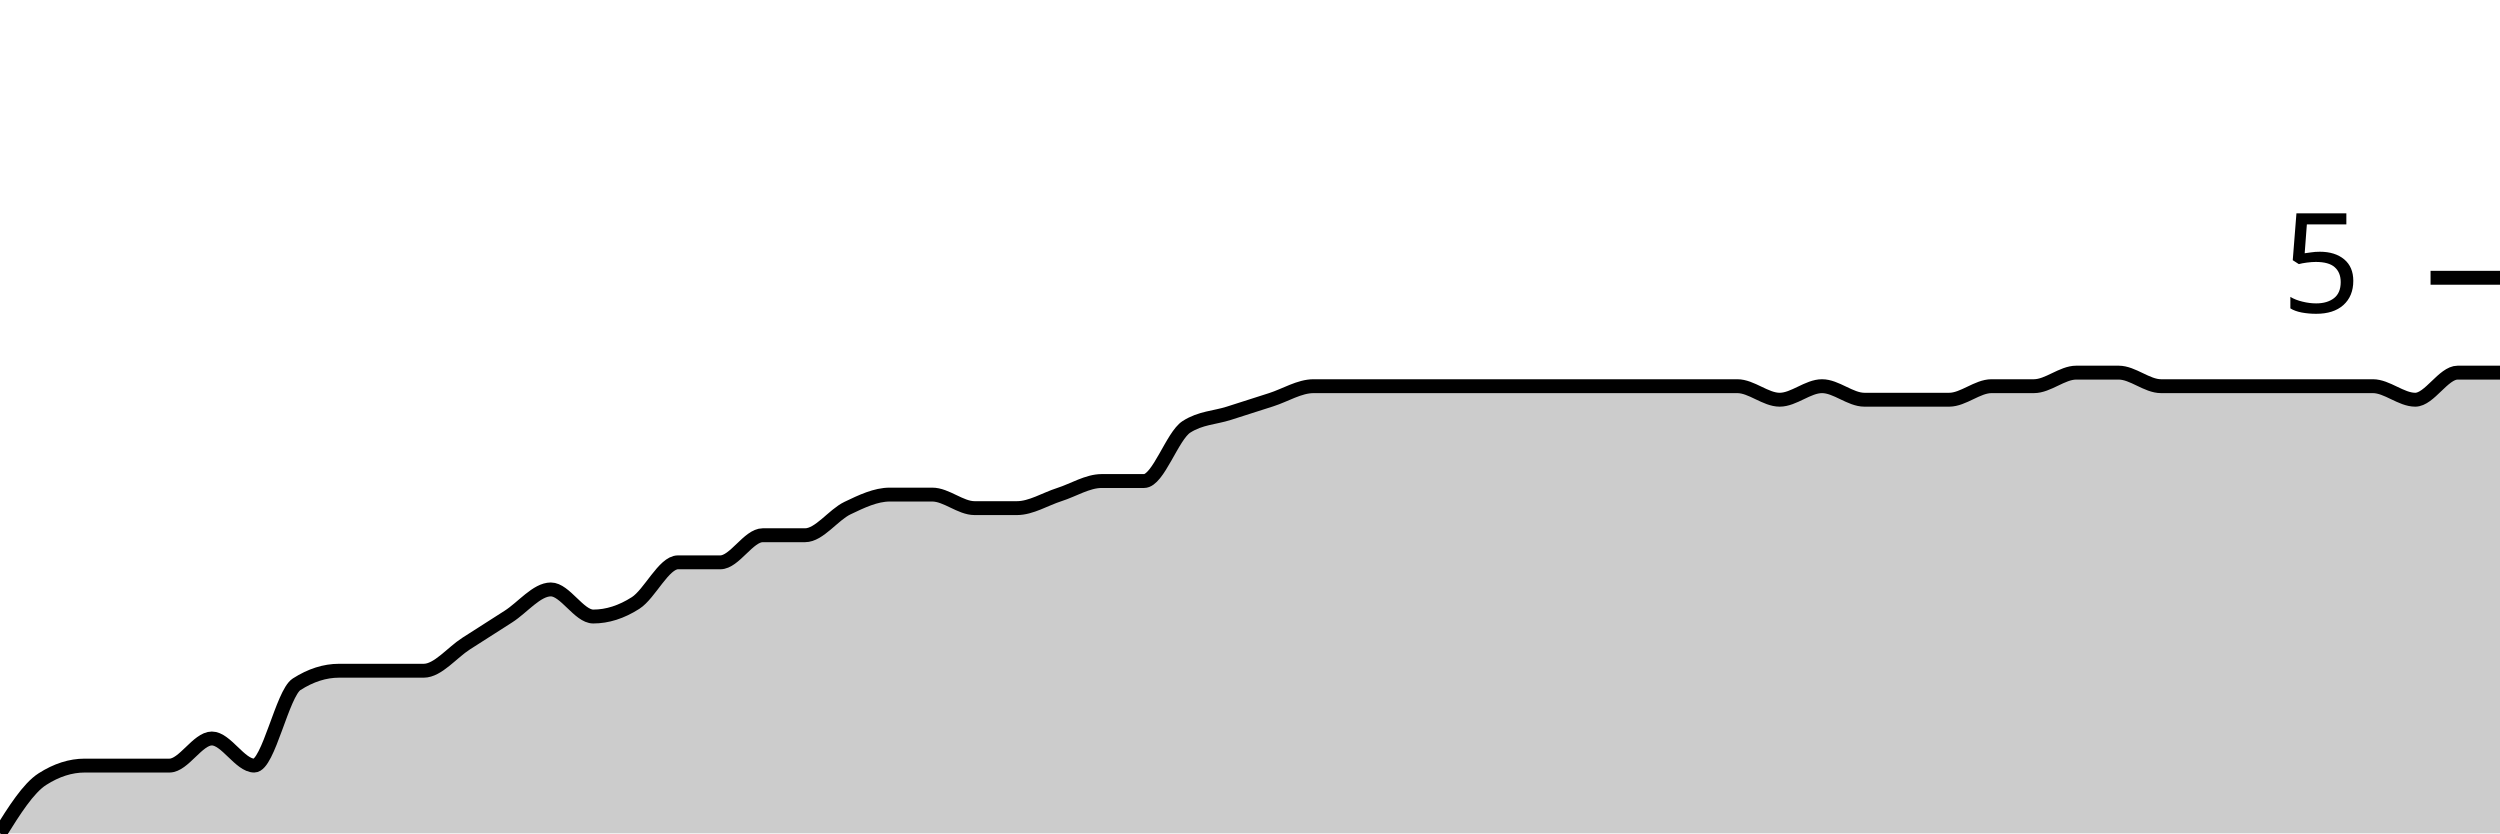
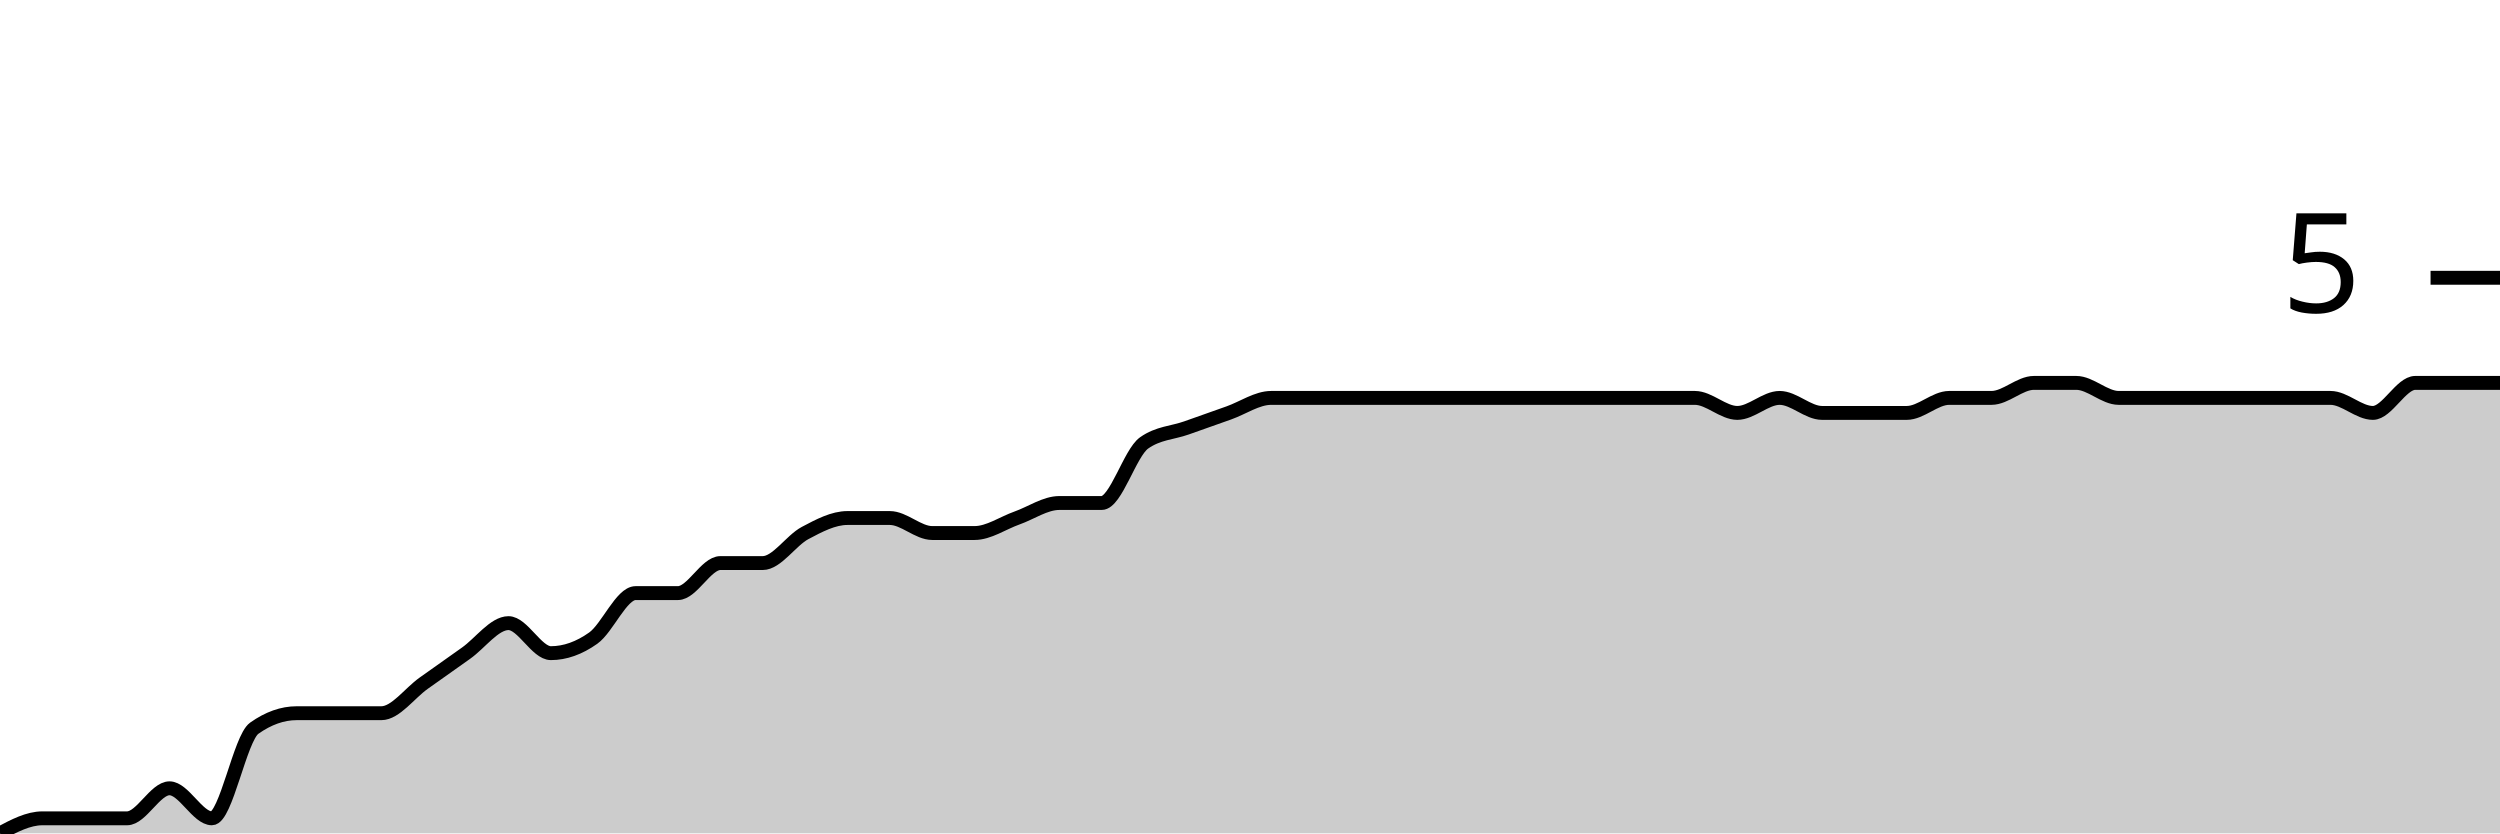
<svg xmlns="http://www.w3.org/2000/svg" viewBox="0 0 180 60">
  <g transform="translate(0,20)">
-     <path class="area" fill="rgba(0, 0, 0, 0.2)" d="M0,40C1.017,38.374,2.034,36.748,3.051,36.098C4.068,35.447,5.085,35.122,6.102,35.122C7.119,35.122,8.136,35.122,9.153,35.122C10.169,35.122,11.186,35.122,12.203,35.122C13.22,35.122,14.237,33.171,15.254,33.171C16.271,33.171,17.288,35.122,18.305,35.122C19.322,35.122,20.339,29.919,21.356,29.268C22.373,28.618,23.39,28.293,24.407,28.293C25.424,28.293,26.441,28.293,27.458,28.293C28.475,28.293,29.492,28.293,30.508,28.293C31.525,28.293,32.542,26.992,33.559,26.341C34.576,25.691,35.593,25.041,36.61,24.39C37.627,23.74,38.644,22.439,39.661,22.439C40.678,22.439,41.695,24.39,42.712,24.39C43.729,24.39,44.746,24.065,45.763,23.415C46.78,22.764,47.797,20.488,48.814,20.488C49.831,20.488,50.847,20.488,51.864,20.488C52.881,20.488,53.898,18.537,54.915,18.537C55.932,18.537,56.949,18.537,57.966,18.537C58.983,18.537,60,17.073,61.017,16.585C62.034,16.098,63.051,15.61,64.068,15.61C65.085,15.61,66.102,15.61,67.119,15.61C68.136,15.61,69.153,16.585,70.169,16.585C71.186,16.585,72.203,16.585,73.22,16.585C74.237,16.585,75.254,15.935,76.271,15.61C77.288,15.285,78.305,14.634,79.322,14.634C80.339,14.634,81.356,14.634,82.373,14.634C83.39,14.634,84.407,11.382,85.424,10.732C86.441,10.081,87.458,10.081,88.475,9.756C89.492,9.431,90.508,9.106,91.525,8.78C92.542,8.455,93.559,7.805,94.576,7.805C95.593,7.805,96.61,7.805,97.627,7.805C98.644,7.805,99.661,7.805,100.678,7.805C101.695,7.805,102.712,7.805,103.729,7.805C104.746,7.805,105.763,7.805,106.78,7.805C107.797,7.805,108.814,7.805,109.831,7.805C110.847,7.805,111.864,7.805,112.881,7.805C113.898,7.805,114.915,7.805,115.932,7.805C116.949,7.805,117.966,7.805,118.983,7.805C120,7.805,121.017,7.805,122.034,7.805C123.051,7.805,124.068,7.805,125.085,7.805C126.102,7.805,127.119,8.78,128.136,8.78C129.153,8.78,130.169,7.805,131.186,7.805C132.203,7.805,133.22,8.78,134.237,8.78C135.254,8.78,136.271,8.78,137.288,8.78C138.305,8.78,139.322,8.78,140.339,8.78C141.356,8.78,142.373,7.805,143.39,7.805C144.407,7.805,145.424,7.805,146.441,7.805C147.458,7.805,148.475,6.829,149.492,6.829C150.508,6.829,151.525,6.829,152.542,6.829C153.559,6.829,154.576,7.805,155.593,7.805C156.61,7.805,157.627,7.805,158.644,7.805C159.661,7.805,160.678,7.805,161.695,7.805C162.712,7.805,163.729,7.805,164.746,7.805C165.763,7.805,166.78,7.805,167.797,7.805C168.814,7.805,169.831,7.805,170.847,7.805C171.864,7.805,172.881,8.78,173.898,8.78C174.915,8.78,175.932,6.829,176.949,6.829C177.966,6.829,178.983,6.829,180,6.829L180,40C178.983,40,177.966,40,176.949,40C175.932,40,174.915,40,173.898,40C172.881,40,171.864,40,170.847,40C169.831,40,168.814,40,167.797,40C166.78,40,165.763,40,164.746,40C163.729,40,162.712,40,161.695,40C160.678,40,159.661,40,158.644,40C157.627,40,156.61,40,155.593,40C154.576,40,153.559,40,152.542,40C151.525,40,150.508,40,149.492,40C148.475,40,147.458,40,146.441,40C145.424,40,144.407,40,143.39,40C142.373,40,141.356,40,140.339,40C139.322,40,138.305,40,137.288,40C136.271,40,135.254,40,134.237,40C133.22,40,132.203,40,131.186,40C130.169,40,129.153,40,128.136,40C127.119,40,126.102,40,125.085,40C124.068,40,123.051,40,122.034,40C121.017,40,120,40,118.983,40C117.966,40,116.949,40,115.932,40C114.915,40,113.898,40,112.881,40C111.864,40,110.847,40,109.831,40C108.814,40,107.797,40,106.78,40C105.763,40,104.746,40,103.729,40C102.712,40,101.695,40,100.678,40C99.661,40,98.644,40,97.627,40C96.61,40,95.593,40,94.576,40C93.559,40,92.542,40,91.525,40C90.508,40,89.492,40,88.475,40C87.458,40,86.441,40,85.424,40C84.407,40,83.39,40,82.373,40C81.356,40,80.339,40,79.322,40C78.305,40,77.288,40,76.271,40C75.254,40,74.237,40,73.22,40C72.203,40,71.186,40,70.169,40C69.153,40,68.136,40,67.119,40C66.102,40,65.085,40,64.068,40C63.051,40,62.034,40,61.017,40C60,40,58.983,40,57.966,40C56.949,40,55.932,40,54.915,40C53.898,40,52.881,40,51.864,40C50.847,40,49.831,40,48.814,40C47.797,40,46.78,40,45.763,40C44.746,40,43.729,40,42.712,40C41.695,40,40.678,40,39.661,40C38.644,40,37.627,40,36.61,40C35.593,40,34.576,40,33.559,40C32.542,40,31.525,40,30.508,40C29.492,40,28.475,40,27.458,40C26.441,40,25.424,40,24.407,40C23.39,40,22.373,40,21.356,40C20.339,40,19.322,40,18.305,40C17.288,40,16.271,40,15.254,40C14.237,40,13.22,40,12.203,40C11.186,40,10.169,40,9.153,40C8.136,40,7.119,40,6.102,40C5.085,40,4.068,40,3.051,40C2.034,40,1.017,40,0,40Z" />
-     <path class="line" stroke="black" fill="none" d="M0,40C1.017,38.374,2.034,36.748,3.051,36.098C4.068,35.447,5.085,35.122,6.102,35.122C7.119,35.122,8.136,35.122,9.153,35.122C10.169,35.122,11.186,35.122,12.203,35.122C13.22,35.122,14.237,33.171,15.254,33.171C16.271,33.171,17.288,35.122,18.305,35.122C19.322,35.122,20.339,29.919,21.356,29.268C22.373,28.618,23.39,28.293,24.407,28.293C25.424,28.293,26.441,28.293,27.458,28.293C28.475,28.293,29.492,28.293,30.508,28.293C31.525,28.293,32.542,26.992,33.559,26.341C34.576,25.691,35.593,25.041,36.61,24.39C37.627,23.74,38.644,22.439,39.661,22.439C40.678,22.439,41.695,24.39,42.712,24.39C43.729,24.39,44.746,24.065,45.763,23.415C46.78,22.764,47.797,20.488,48.814,20.488C49.831,20.488,50.847,20.488,51.864,20.488C52.881,20.488,53.898,18.537,54.915,18.537C55.932,18.537,56.949,18.537,57.966,18.537C58.983,18.537,60,17.073,61.017,16.585C62.034,16.098,63.051,15.61,64.068,15.61C65.085,15.61,66.102,15.61,67.119,15.61C68.136,15.61,69.153,16.585,70.169,16.585C71.186,16.585,72.203,16.585,73.22,16.585C74.237,16.585,75.254,15.935,76.271,15.61C77.288,15.285,78.305,14.634,79.322,14.634C80.339,14.634,81.356,14.634,82.373,14.634C83.39,14.634,84.407,11.382,85.424,10.732C86.441,10.081,87.458,10.081,88.475,9.756C89.492,9.431,90.508,9.106,91.525,8.78C92.542,8.455,93.559,7.805,94.576,7.805C95.593,7.805,96.61,7.805,97.627,7.805C98.644,7.805,99.661,7.805,100.678,7.805C101.695,7.805,102.712,7.805,103.729,7.805C104.746,7.805,105.763,7.805,106.78,7.805C107.797,7.805,108.814,7.805,109.831,7.805C110.847,7.805,111.864,7.805,112.881,7.805C113.898,7.805,114.915,7.805,115.932,7.805C116.949,7.805,117.966,7.805,118.983,7.805C120,7.805,121.017,7.805,122.034,7.805C123.051,7.805,124.068,7.805,125.085,7.805C126.102,7.805,127.119,8.78,128.136,8.78C129.153,8.78,130.169,7.805,131.186,7.805C132.203,7.805,133.22,8.78,134.237,8.78C135.254,8.78,136.271,8.78,137.288,8.78C138.305,8.78,139.322,8.78,140.339,8.78C141.356,8.78,142.373,7.805,143.39,7.805C144.407,7.805,145.424,7.805,146.441,7.805C147.458,7.805,148.475,6.829,149.492,6.829C150.508,6.829,151.525,6.829,152.542,6.829C153.559,6.829,154.576,7.805,155.593,7.805C156.61,7.805,157.627,7.805,158.644,7.805C159.661,7.805,160.678,7.805,161.695,7.805C162.712,7.805,163.729,7.805,164.746,7.805C165.763,7.805,166.78,7.805,167.797,7.805C168.814,7.805,169.831,7.805,170.847,7.805C171.864,7.805,172.881,8.78,173.898,8.78C174.915,8.78,175.932,6.829,176.949,6.829C177.966,6.829,178.983,6.829,180,6.829" />
+     <path class="area" fill="rgba(0, 0, 0, 0.2)" d="M0,40C1.017,39.459,2.034,38.919,3.051,38.919C4.068,38.919,5.085,38.919,6.102,38.919C7.119,38.919,8.136,38.919,9.153,38.919C10.169,38.919,11.186,36.757,12.203,36.757C13.22,36.757,14.237,38.919,15.254,38.919C16.271,38.919,17.288,33.153,18.305,32.432C19.322,31.712,20.339,31.351,21.356,31.351C22.373,31.351,23.39,31.351,24.407,31.351C25.424,31.351,26.441,31.351,27.458,31.351C28.475,31.351,29.492,29.91,30.508,29.189C31.525,28.468,32.542,27.748,33.559,27.027C34.576,26.306,35.593,24.865,36.61,24.865C37.627,24.865,38.644,27.027,39.661,27.027C40.678,27.027,41.695,26.667,42.712,25.946C43.729,25.225,44.746,22.703,45.763,22.703C46.78,22.703,47.797,22.703,48.814,22.703C49.831,22.703,50.847,20.541,51.864,20.541C52.881,20.541,53.898,20.541,54.915,20.541C55.932,20.541,56.949,18.919,57.966,18.378C58.983,17.838,60,17.297,61.017,17.297C62.034,17.297,63.051,17.297,64.068,17.297C65.085,17.297,66.102,18.378,67.119,18.378C68.136,18.378,69.153,18.378,70.169,18.378C71.186,18.378,72.203,17.658,73.22,17.297C74.237,16.937,75.254,16.216,76.271,16.216C77.288,16.216,78.305,16.216,79.322,16.216C80.339,16.216,81.356,12.613,82.373,11.892C83.39,11.171,84.407,11.171,85.424,10.811C86.441,10.45,87.458,10.09,88.475,9.73C89.492,9.369,90.508,8.649,91.525,8.649C92.542,8.649,93.559,8.649,94.576,8.649C95.593,8.649,96.61,8.649,97.627,8.649C98.644,8.649,99.661,8.649,100.678,8.649C101.695,8.649,102.712,8.649,103.729,8.649C104.746,8.649,105.763,8.649,106.78,8.649C107.797,8.649,108.814,8.649,109.831,8.649C110.847,8.649,111.864,8.649,112.881,8.649C113.898,8.649,114.915,8.649,115.932,8.649C116.949,8.649,117.966,8.649,118.983,8.649C120,8.649,121.017,8.649,122.034,8.649C123.051,8.649,124.068,9.73,125.085,9.73C126.102,9.73,127.119,8.649,128.136,8.649C129.153,8.649,130.169,9.73,131.186,9.73C132.203,9.73,133.22,9.73,134.237,9.73C135.254,9.73,136.271,9.73,137.288,9.73C138.305,9.73,139.322,8.649,140.339,8.649C141.356,8.649,142.373,8.649,143.39,8.649C144.407,8.649,145.424,7.568,146.441,7.568C147.458,7.568,148.475,7.568,149.492,7.568C150.508,7.568,151.525,8.649,152.542,8.649C153.559,8.649,154.576,8.649,155.593,8.649C156.61,8.649,157.627,8.649,158.644,8.649C159.661,8.649,160.678,8.649,161.695,8.649C162.712,8.649,163.729,8.649,164.746,8.649C165.763,8.649,166.78,8.649,167.797,8.649C168.814,8.649,169.831,9.73,170.847,9.73C171.864,9.73,172.881,7.568,173.898,7.568C174.915,7.568,175.932,7.568,176.949,7.568C177.966,7.568,178.983,7.568,180,7.568L180,40C178.983,40,177.966,40,176.949,40C175.932,40,174.915,40,173.898,40C172.881,40,171.864,40,170.847,40C169.831,40,168.814,40,167.797,40C166.78,40,165.763,40,164.746,40C163.729,40,162.712,40,161.695,40C160.678,40,159.661,40,158.644,40C157.627,40,156.61,40,155.593,40C154.576,40,153.559,40,152.542,40C151.525,40,150.508,40,149.492,40C148.475,40,147.458,40,146.441,40C145.424,40,144.407,40,143.39,40C142.373,40,141.356,40,140.339,40C139.322,40,138.305,40,137.288,40C136.271,40,135.254,40,134.237,40C133.22,40,132.203,40,131.186,40C130.169,40,129.153,40,128.136,40C127.119,40,126.102,40,125.085,40C124.068,40,123.051,40,122.034,40C121.017,40,120,40,118.983,40C117.966,40,116.949,40,115.932,40C114.915,40,113.898,40,112.881,40C111.864,40,110.847,40,109.831,40C108.814,40,107.797,40,106.78,40C105.763,40,104.746,40,103.729,40C102.712,40,101.695,40,100.678,40C99.661,40,98.644,40,97.627,40C96.61,40,95.593,40,94.576,40C93.559,40,92.542,40,91.525,40C90.508,40,89.492,40,88.475,40C87.458,40,86.441,40,85.424,40C84.407,40,83.39,40,82.373,40C81.356,40,80.339,40,79.322,40C78.305,40,77.288,40,76.271,40C75.254,40,74.237,40,73.22,40C72.203,40,71.186,40,70.169,40C69.153,40,68.136,40,67.119,40C66.102,40,65.085,40,64.068,40C63.051,40,62.034,40,61.017,40C60,40,58.983,40,57.966,40C56.949,40,55.932,40,54.915,40C53.898,40,52.881,40,51.864,40C50.847,40,49.831,40,48.814,40C47.797,40,46.78,40,45.763,40C44.746,40,43.729,40,42.712,40C41.695,40,40.678,40,39.661,40C38.644,40,37.627,40,36.61,40C35.593,40,34.576,40,33.559,40C32.542,40,31.525,40,30.508,40C29.492,40,28.475,40,27.458,40C26.441,40,25.424,40,24.407,40C23.39,40,22.373,40,21.356,40C20.339,40,19.322,40,18.305,40C17.288,40,16.271,40,15.254,40C14.237,40,13.22,40,12.203,40C11.186,40,10.169,40,9.153,40C8.136,40,7.119,40,6.102,40C5.085,40,4.068,40,3.051,40C2.034,40,1.017,40,0,40Z" />
+     <path class="line" stroke="black" fill="none" d="M0,40C1.017,39.459,2.034,38.919,3.051,38.919C4.068,38.919,5.085,38.919,6.102,38.919C7.119,38.919,8.136,38.919,9.153,38.919C10.169,38.919,11.186,36.757,12.203,36.757C13.22,36.757,14.237,38.919,15.254,38.919C16.271,38.919,17.288,33.153,18.305,32.432C19.322,31.712,20.339,31.351,21.356,31.351C22.373,31.351,23.39,31.351,24.407,31.351C25.424,31.351,26.441,31.351,27.458,31.351C28.475,31.351,29.492,29.91,30.508,29.189C31.525,28.468,32.542,27.748,33.559,27.027C34.576,26.306,35.593,24.865,36.61,24.865C37.627,24.865,38.644,27.027,39.661,27.027C40.678,27.027,41.695,26.667,42.712,25.946C43.729,25.225,44.746,22.703,45.763,22.703C46.78,22.703,47.797,22.703,48.814,22.703C49.831,22.703,50.847,20.541,51.864,20.541C52.881,20.541,53.898,20.541,54.915,20.541C55.932,20.541,56.949,18.919,57.966,18.378C58.983,17.838,60,17.297,61.017,17.297C62.034,17.297,63.051,17.297,64.068,17.297C65.085,17.297,66.102,18.378,67.119,18.378C68.136,18.378,69.153,18.378,70.169,18.378C71.186,18.378,72.203,17.658,73.22,17.297C74.237,16.937,75.254,16.216,76.271,16.216C77.288,16.216,78.305,16.216,79.322,16.216C80.339,16.216,81.356,12.613,82.373,11.892C83.39,11.171,84.407,11.171,85.424,10.811C86.441,10.45,87.458,10.09,88.475,9.73C89.492,9.369,90.508,8.649,91.525,8.649C92.542,8.649,93.559,8.649,94.576,8.649C95.593,8.649,96.61,8.649,97.627,8.649C98.644,8.649,99.661,8.649,100.678,8.649C101.695,8.649,102.712,8.649,103.729,8.649C104.746,8.649,105.763,8.649,106.78,8.649C107.797,8.649,108.814,8.649,109.831,8.649C110.847,8.649,111.864,8.649,112.881,8.649C113.898,8.649,114.915,8.649,115.932,8.649C116.949,8.649,117.966,8.649,118.983,8.649C120,8.649,121.017,8.649,122.034,8.649C123.051,8.649,124.068,9.73,125.085,9.73C126.102,9.73,127.119,8.649,128.136,8.649C129.153,8.649,130.169,9.73,131.186,9.73C132.203,9.73,133.22,9.73,134.237,9.73C135.254,9.73,136.271,9.73,137.288,9.73C138.305,9.73,139.322,8.649,140.339,8.649C141.356,8.649,142.373,8.649,143.39,8.649C144.407,8.649,145.424,7.568,146.441,7.568C147.458,7.568,148.475,7.568,149.492,7.568C150.508,7.568,151.525,8.649,152.542,8.649C153.559,8.649,154.576,8.649,155.593,8.649C156.61,8.649,157.627,8.649,158.644,8.649C159.661,8.649,160.678,8.649,161.695,8.649C162.712,8.649,163.729,8.649,164.746,8.649C165.763,8.649,166.78,8.649,167.797,8.649C168.814,8.649,169.831,9.73,170.847,9.73C171.864,9.73,172.881,7.568,173.898,7.568C174.915,7.568,175.932,7.568,176.949,7.568C177.966,7.568,178.983,7.568,180,7.568" />
    <path class="axis-ceiling" stroke-width="1" stroke="black" fill="none" d="M175,0L180,0" />
    <text class="axis-ceiling-label" font-family="sans-serif" text-anchor="end" font-size="10px" x="170" y="2.5">5</text>
  </g>
</svg>
